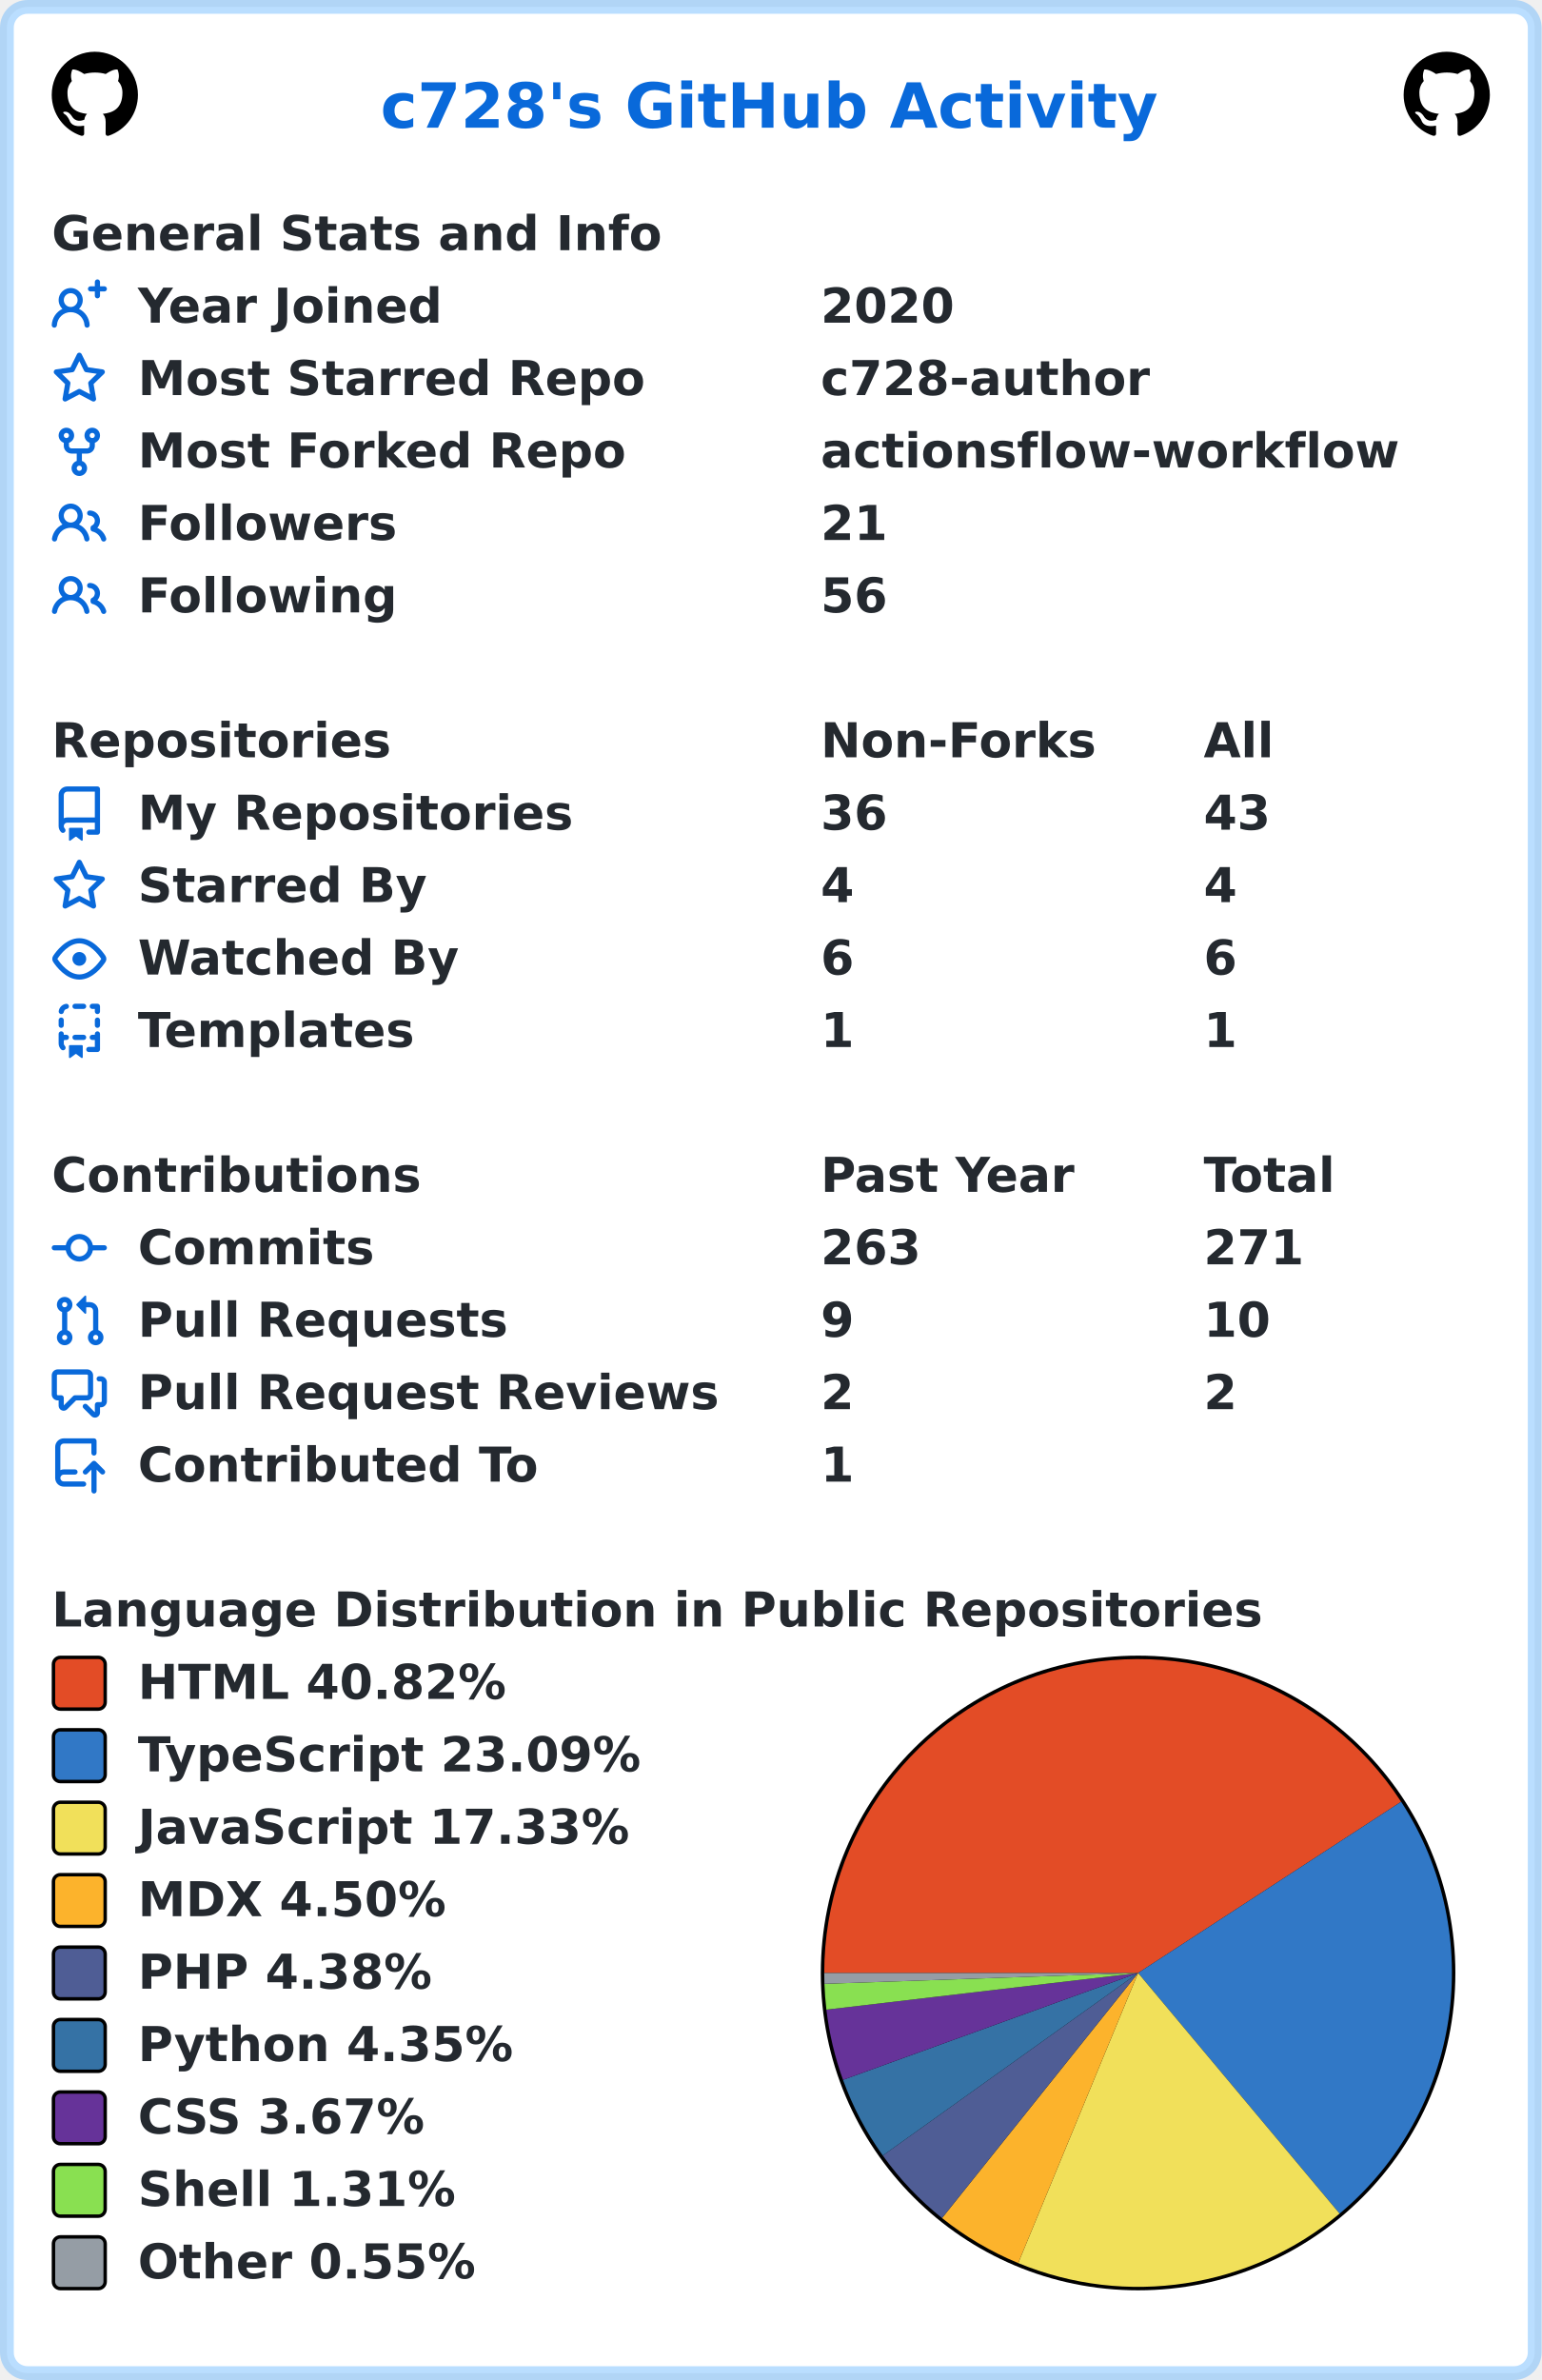
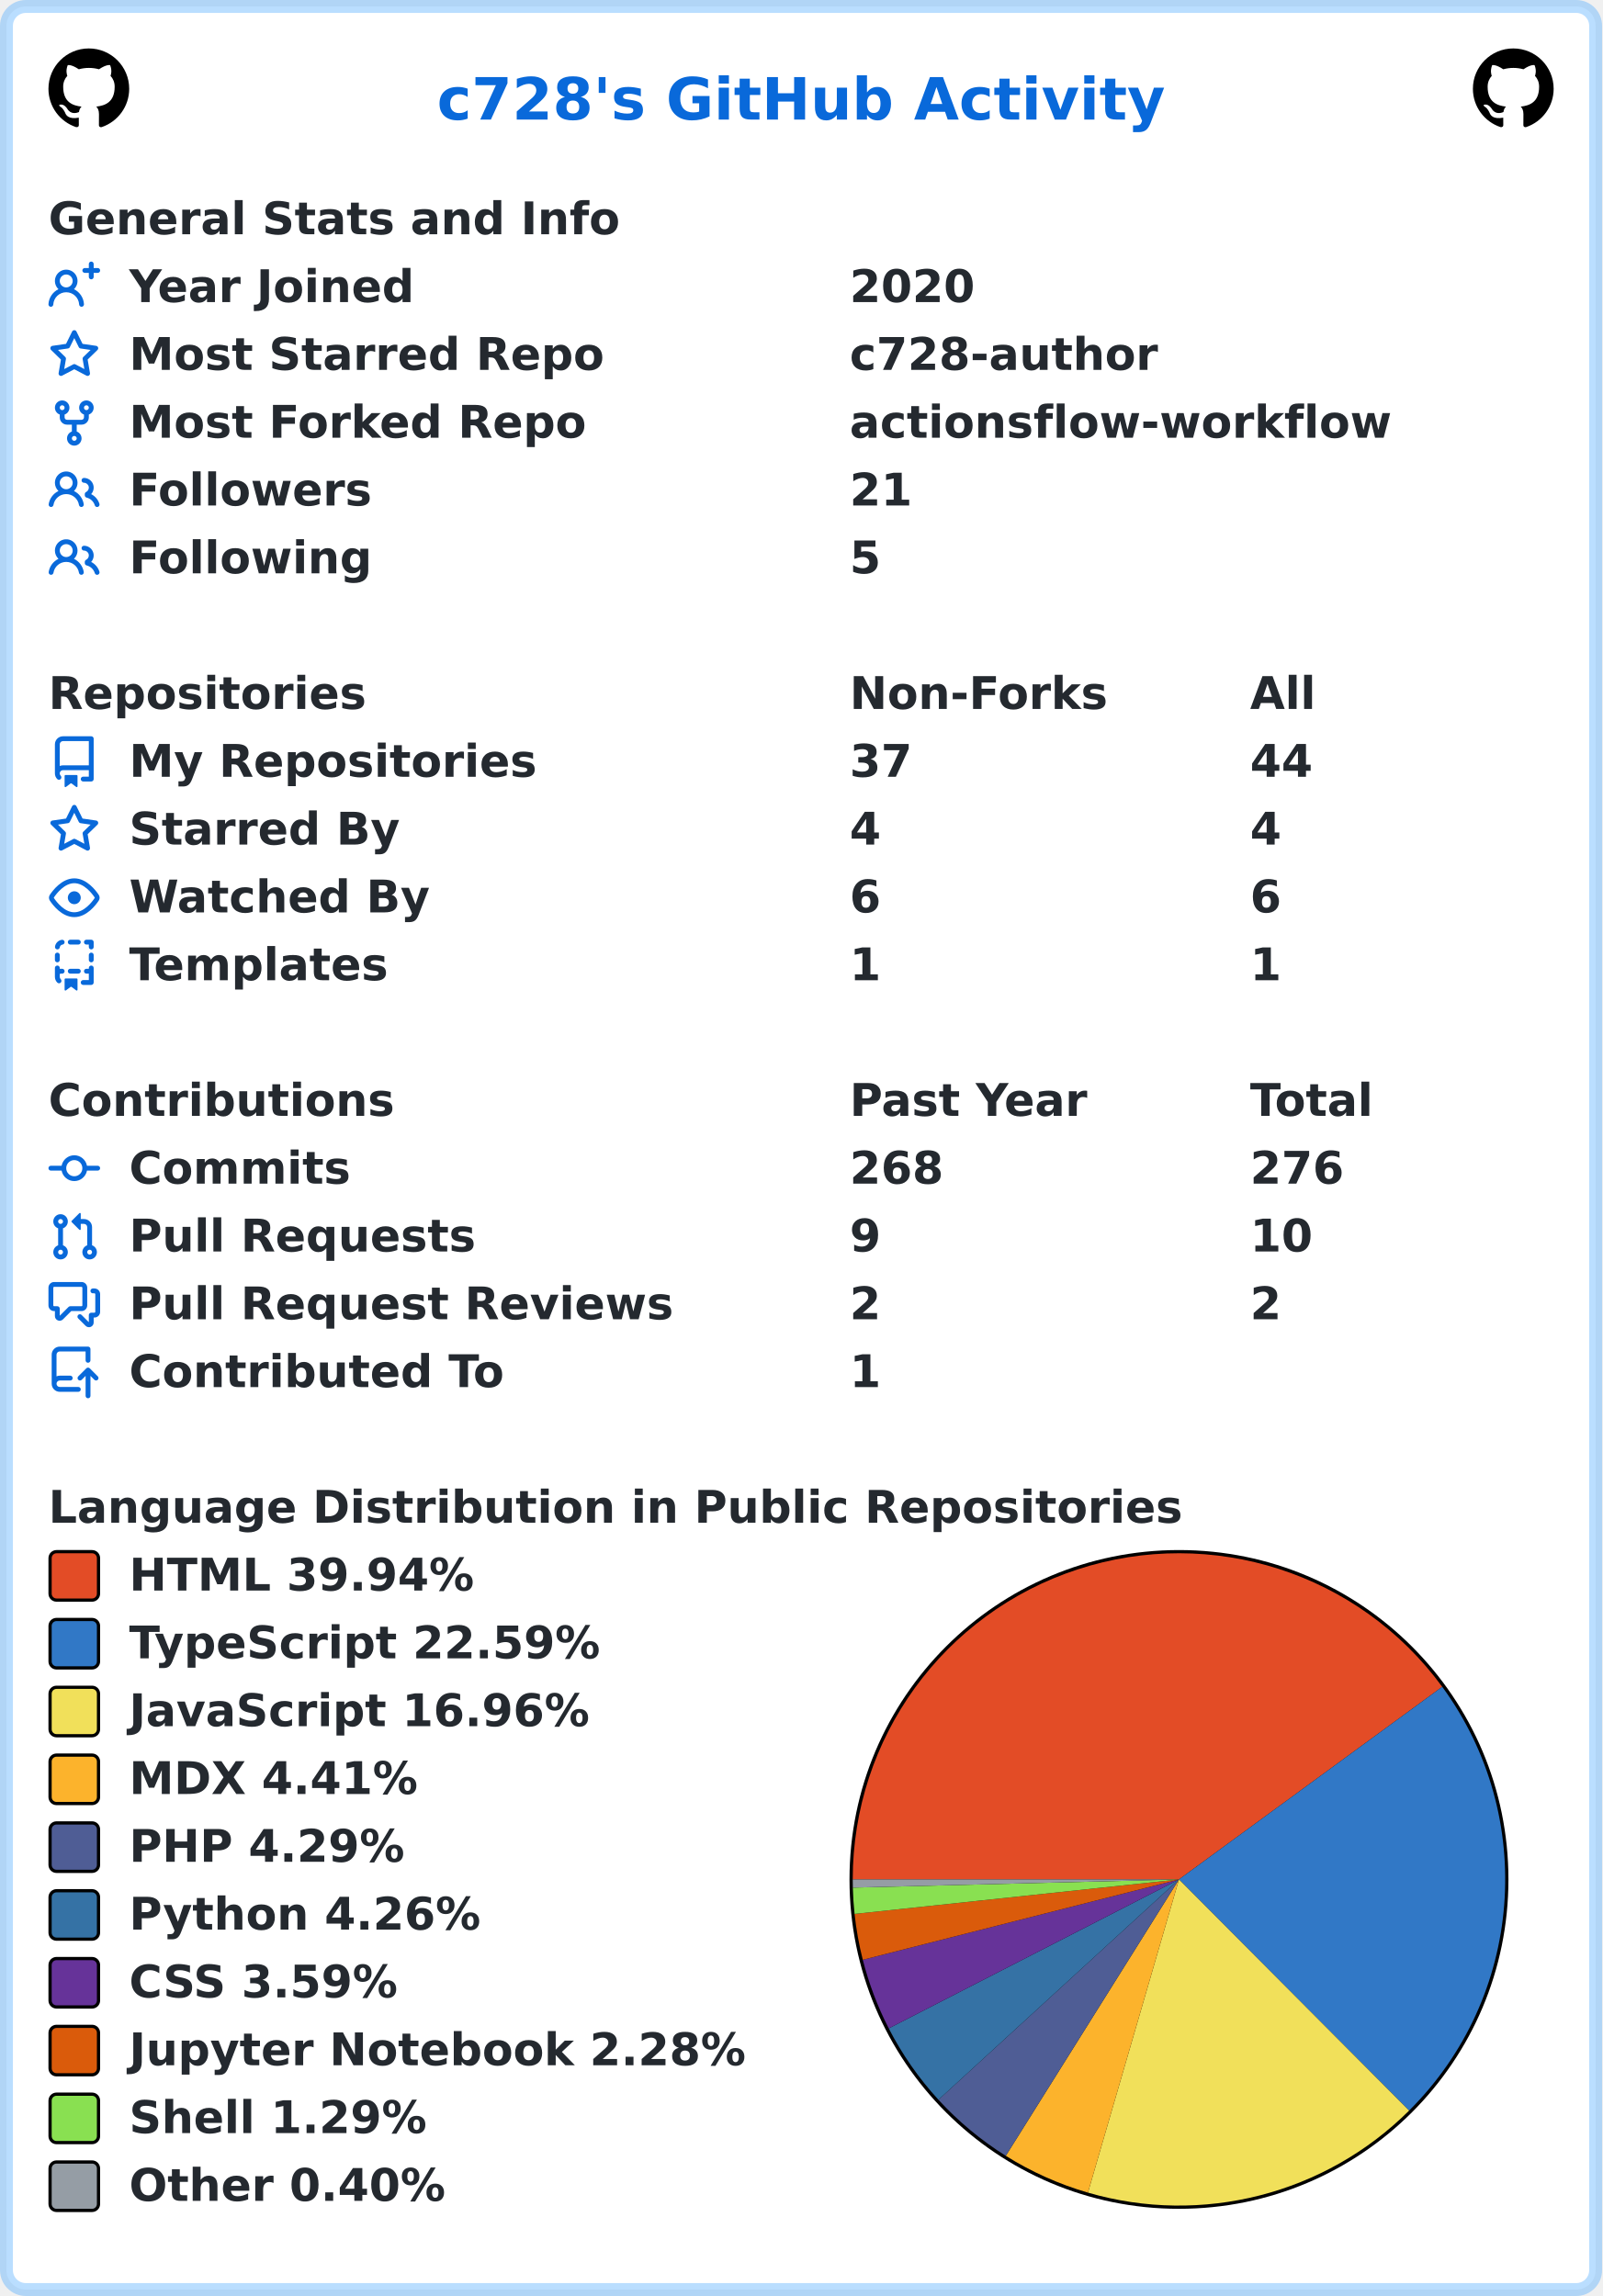
- <svg xmlns="http://www.w3.org/2000/svg" width="447" height="690" viewBox="0 0 447 690" lang="en" xml:lang="en">
-   <rect x="2" y="2" stroke-width="4" rx="6" width="443" height="686" stroke="rgba(84,174,255,0.4)" fill="#ffffff" />
+ <svg xmlns="http://www.w3.org/2000/svg" width="496" height="711" viewBox="0 0 496 711" lang="en" xml:lang="en">
+   <rect x="2" y="2" stroke-width="4" rx="6" width="492" height="707" stroke="rgba(84,174,255,0.4)" fill="#ffffff" />
  <g font-weight="600" font-size="110pt" font-family="Verdana,Geneva,DejaVu Sans,sans-serif" text-rendering="geometricPrecision">
-     <text x="897" y="301" lengthAdjust="spacingAndGlyphs" textLength="1833" transform="scale(0.123)" fill="#0969da">c728's GitHub Activity</text>
+     <text x="1100" y="301" lengthAdjust="spacingAndGlyphs" textLength="1833" transform="scale(0.123)" fill="#0969da">c728's GitHub Activity</text>
    <svg x="15" y="15" width="25" height="25" viewBox="0 0 16 16">
      <path fill="#000000" fill-rule="evenodd" d="M8 0C3.58 0 0 3.58 0 8c0 3.54 2.29 6.53 5.47 7.59.4.07.55-.17.55-.38 0-.19-.01-.82-.01-1.49-2.01.37-2.53-.49-2.69-.94-.09-.23-.48-.94-.82-1.13-.28-.15-.68-.52-.01-.53.63-.01 1.08.58 1.23.82.72 1.21 1.87.87 2.33.66.07-.52.28-.87.51-1.07-1.78-.2-3.64-.89-3.64-3.95 0-.87.31-1.59.82-2.15-.08-.2-.36-1.02.08-2.12 0 0 .67-.21 2.2.82.64-.18 1.32-.27 2-.27.68 0 1.36.09 2 .27 1.53-1.04 2.2-.82 2.2-.82.44 1.1.16 1.92.08 2.12.51.56.82 1.27.82 2.15 0 3.07-1.87 3.75-3.65 3.95.29.25.54.73.54 1.48 0 1.07-.01 1.93-.01 2.2 0 .21.15.46.55.38A8.013 8.013 0 0016 8c0-4.42-3.58-8-8-8z" />
    </svg>
-     <svg x="407" y="15" width="25" height="25" viewBox="0 0 16 16">
+     <svg x="456" y="15" width="25" height="25" viewBox="0 0 16 16">
      <path fill="#000000" fill-rule="evenodd" d="M8 0C3.58 0 0 3.58 0 8c0 3.54 2.29 6.53 5.47 7.59.4.07.55-.17.55-.38 0-.19-.01-.82-.01-1.49-2.01.37-2.53-.49-2.69-.94-.09-.23-.48-.94-.82-1.13-.28-.15-.68-.52-.01-.53.63-.01 1.08.58 1.23.82.72 1.21 1.87.87 2.33.66.07-.52.28-.87.51-1.07-1.78-.2-3.64-.89-3.64-3.95 0-.87.31-1.59.82-2.15-.08-.2-.36-1.02.08-2.12 0 0 .67-.21 2.2.82.64-.18 1.32-.27 2-.27.68 0 1.36.09 2 .27 1.53-1.04 2.2-.82 2.2-.82.44 1.1.16 1.92.08 2.12.51.56.82 1.27.82 2.15 0 3.07-1.87 3.75-3.65 3.95.29.25.54.73.54 1.48 0 1.07-.01 1.93-.01 2.2 0 .21.15.46.55.38A8.013 8.013 0 0016 8c0-4.42-3.58-8-8-8z" />
    </svg>
    <g transform="translate(0, 60)" fill="#24292f">
      <g transform="translate(15, 0)">
        <g transform="scale(0.095)">
          <text x="0" y="132" textLength="1851" lengthAdjust="spacingAndGlyphs">General Stats and Info</text>
        </g>
      </g>
      <g transform="translate(15, 21)">
        <path fill="#0969da" fill-rule="evenodd" d="M13.25 0a.75.75 0 01.75.75V2h1.25a.75.75 0 010 1.5H14v1.25a.75.75 0 01-1.5 0V3.5h-1.25a.75.75 0 010-1.5h1.25V.75a.75.75 0 01.75-.75zM5.5 4a2 2 0 100 4 2 2 0 000-4zm2.4 4.548a3.5 3.5 0 10-4.799 0 5.527 5.527 0 00-3.1 4.66.75.75 0 101.498.085A4.01 4.01 0 015.5 9.5a4.01 4.01 0 014.001 3.793.75.75 0 101.498-.086 5.527 5.527 0 00-3.1-4.659z" />
        <g transform="scale(0.095)">
          <text lengthAdjust="spacingAndGlyphs" textLength="932" x="263" y="132">Year Joined</text>
-           <text lengthAdjust="spacingAndGlyphs" textLength="420" x="2347" y="132">2020</text>
+           <text lengthAdjust="spacingAndGlyphs" textLength="420" x="2611" y="132">2020</text>
        </g>
      </g>
      <g transform="translate(15, 42)">
        <path fill="#0969da" fill-rule="evenodd" d="M8 .25a.75.75 0 01.673.418l1.882 3.815 4.21.612a.75.75 0 01.416 1.279l-3.046 2.97.719 4.192a.75.75 0 01-1.088.791L8 12.347l-3.766 1.98a.75.75 0 01-1.088-.79l.72-4.194L.818 6.374a.75.75 0 01.416-1.28l4.21-.611L7.327.668A.75.75 0 018 .25zm0 2.445L6.615 5.5a.75.75 0 01-.564.41l-3.097.45 2.24 2.184a.75.75 0 01.216.664l-.528 3.084 2.769-1.456a.75.75 0 01.698 0l2.77 1.456-.53-3.084a.75.75 0 01.216-.664l2.24-2.183-3.096-.45a.75.75 0 01-.564-.41L8 2.694v.001z" />
        <g transform="scale(0.095)">
          <text lengthAdjust="spacingAndGlyphs" textLength="1532" x="263" y="132">Most Starred Repo</text>
-           <text lengthAdjust="spacingAndGlyphs" textLength="1010" x="2347" y="132">c728-author</text>
+           <text lengthAdjust="spacingAndGlyphs" textLength="1010" x="2611" y="132">c728-author</text>
        </g>
      </g>
      <g transform="translate(15, 63)">
        <path fill="#0969da" fill-rule="evenodd" d="M5 3.25a.75.75 0 11-1.5 0 .75.75 0 011.5 0zm0 2.122a2.25 2.25 0 10-1.5 0v.878A2.25 2.25 0 005.75 8.5h1.5v2.128a2.251 2.251 0 101.5 0V8.5h1.5a2.25 2.25 0 002.25-2.25v-.878a2.25 2.25 0 10-1.5 0v.878a.75.75 0 01-.75.75h-4.5A.75.75 0 015 6.25v-.878zm3.75 7.378a.75.75 0 11-1.5 0 .75.75 0 011.5 0zm3-8.75a.75.75 0 100-1.5.75.75 0 000 1.5z" />
        <g transform="scale(0.095)">
          <text lengthAdjust="spacingAndGlyphs" textLength="1485" x="263" y="132">Most Forked Repo</text>
-           <text lengthAdjust="spacingAndGlyphs" textLength="1732" x="2347" y="132">actionsflow-workflow</text>
+           <text lengthAdjust="spacingAndGlyphs" textLength="1732" x="2611" y="132">actionsflow-workflow</text>
        </g>
      </g>
      <g transform="translate(15, 84)">
        <path fill="#0969da" fill-rule="evenodd" d="M5.5 3.5a2 2 0 100 4 2 2 0 000-4zM2 5.5a3.5 3.5 0 115.898 2.549 5.507 5.507 0 013.034 4.084.75.75 0 11-1.482.235 4.001 4.001 0 00-7.9 0 .75.75 0 01-1.482-.236A5.507 5.507 0 013.102 8.05 3.49 3.49 0 012 5.5zM11 4a.75.75 0 100 1.5 1.5 1.5 0 01.666 2.844.75.75 0 00-.416.672v.352a.75.75 0 00.574.73c1.2.289 2.162 1.2 2.522 2.372a.75.75 0 101.434-.44 5.01 5.01 0 00-2.56-3.012A3 3 0 0011 4z" />
        <g transform="scale(0.095)">
          <text lengthAdjust="spacingAndGlyphs" textLength="778" x="263" y="132">Followers</text>
-           <text lengthAdjust="spacingAndGlyphs" textLength="210" x="2347" y="132">21</text>
+           <text lengthAdjust="spacingAndGlyphs" textLength="210" x="2611" y="132">21</text>
        </g>
      </g>
      <g transform="translate(15, 105)">
        <path fill="#0969da" fill-rule="evenodd" d="M5.5 3.5a2 2 0 100 4 2 2 0 000-4zM2 5.5a3.5 3.5 0 115.898 2.549 5.507 5.507 0 013.034 4.084.75.75 0 11-1.482.235 4.001 4.001 0 00-7.9 0 .75.75 0 01-1.482-.236A5.507 5.507 0 013.102 8.05 3.49 3.49 0 012 5.5zM11 4a.75.75 0 100 1.5 1.5 1.5 0 01.666 2.844.75.75 0 00-.416.672v.352a.75.75 0 00.574.73c1.2.289 2.162 1.2 2.522 2.372a.75.75 0 101.434-.44 5.01 5.01 0 00-2.56-3.012A3 3 0 0011 4z" />
        <g transform="scale(0.095)">
          <text lengthAdjust="spacingAndGlyphs" textLength="780" x="263" y="132">Following</text>
-           <text lengthAdjust="spacingAndGlyphs" textLength="210" x="2347" y="132">56</text>
+           <text lengthAdjust="spacingAndGlyphs" textLength="105" x="2611" y="132">5</text>
        </g>
      </g>
    </g>
    <g transform="translate(0, 207)" fill="#24292f">
      <g transform="translate(15, 0)">
        <g transform="scale(0.095)">
          <text x="0" y="132" textLength="1020" lengthAdjust="spacingAndGlyphs">Repositories</text>
-           <text x="2347" y="132" textLength="832" lengthAdjust="spacingAndGlyphs">Non-Forks</text>
-           <text x="3516" y="132" textLength="206" lengthAdjust="spacingAndGlyphs">All</text>
+           <text x="2611" y="132" textLength="832" lengthAdjust="spacingAndGlyphs">Non-Forks</text>
+           <text x="3916" y="132" textLength="206" lengthAdjust="spacingAndGlyphs">All</text>
        </g>
      </g>
      <g transform="translate(15, 21)">
        <path fill="#0969da" fill-rule="evenodd" d="M2 2.5A2.5 2.5 0 014.5 0h8.75a.75.75 0 01.75.75v12.5a.75.75 0 01-.75.75h-2.5a.75.75 0 110-1.5h1.75v-2h-8a1 1 0 00-.714 1.7.75.75 0 01-1.072 1.05A2.495 2.495 0 012 11.5v-9zm10.5-1V9h-8c-.356 0-.694.074-1 .208V2.5a1 1 0 011-1h8zM5 12.25v3.25a.25.25 0 00.4.2l1.45-1.087a.25.25 0 01.3 0L8.6 15.7a.25.25 0 00.4-.2v-3.25a.25.25 0 00-.25-.25h-3.5a.25.25 0 00-.25.25z" />
        <g transform="scale(0.095)">
          <text lengthAdjust="spacingAndGlyphs" textLength="1312" x="263" y="132">My Repositories</text>
-           <text lengthAdjust="spacingAndGlyphs" textLength="210" x="2347" y="132">36</text>
-           <text lengthAdjust="spacingAndGlyphs" textLength="210" x="3516" y="132">43</text>
+           <text lengthAdjust="spacingAndGlyphs" textLength="210" x="2611" y="132">37</text>
+           <text lengthAdjust="spacingAndGlyphs" textLength="210" x="3916" y="132">44</text>
        </g>
      </g>
      <g transform="translate(15, 42)">
        <path fill="#0969da" fill-rule="evenodd" d="M8 .25a.75.75 0 01.673.418l1.882 3.815 4.21.612a.75.75 0 01.416 1.279l-3.046 2.97.719 4.192a.75.75 0 01-1.088.791L8 12.347l-3.766 1.98a.75.75 0 01-1.088-.79l.72-4.194L.818 6.374a.75.75 0 01.416-1.28l4.21-.611L7.327.668A.75.75 0 018 .25zm0 2.445L6.615 5.5a.75.75 0 01-.564.41l-3.097.45 2.24 2.184a.75.75 0 01.216.664l-.528 3.084 2.769-1.456a.75.75 0 01.698 0l2.77 1.456-.53-3.084a.75.75 0 01.216-.664l2.24-2.183-3.096-.45a.75.75 0 01-.564-.41L8 2.694v.001z" />
        <g transform="scale(0.095)">
          <text lengthAdjust="spacingAndGlyphs" textLength="874" x="263" y="132">Starred By</text>
-           <text lengthAdjust="spacingAndGlyphs" textLength="105" x="2347" y="132">4</text>
-           <text lengthAdjust="spacingAndGlyphs" textLength="105" x="3516" y="132">4</text>
+           <text lengthAdjust="spacingAndGlyphs" textLength="105" x="2611" y="132">4</text>
+           <text lengthAdjust="spacingAndGlyphs" textLength="105" x="3916" y="132">4</text>
        </g>
      </g>
      <g transform="translate(15, 63)">
        <path fill="#0969da" fill-rule="evenodd" d="M1.679 7.932c.412-.621 1.242-1.75 2.366-2.717C5.175 4.242 6.527 3.5 8 3.5c1.473 0 2.824.742 3.955 1.715 1.124.967 1.954 2.096 2.366 2.717a.119.119 0 010 .136c-.412.621-1.242 1.75-2.366 2.717C10.825 11.758 9.473 12.5 8 12.5c-1.473 0-2.824-.742-3.955-1.715C2.92 9.818 2.09 8.69 1.679 8.068a.119.119 0 010-.136zM8 2c-1.981 0-3.67.992-4.933 2.078C1.797 5.169.88 6.423.43 7.1a1.619 1.619 0 000 1.798c.45.678 1.367 1.932 2.637 3.024C4.329 13.008 6.019 14 8 14c1.981 0 3.67-.992 4.933-2.078 1.27-1.091 2.187-2.345 2.637-3.023a1.619 1.619 0 000-1.798c-.45-.678-1.367-1.932-2.637-3.023C11.671 2.992 9.981 2 8 2zm0 8a2 2 0 100-4 2 2 0 000 4z" />
        <g transform="scale(0.095)">
          <text lengthAdjust="spacingAndGlyphs" textLength="993" x="263" y="132">Watched By</text>
-           <text lengthAdjust="spacingAndGlyphs" textLength="105" x="2347" y="132">6</text>
-           <text lengthAdjust="spacingAndGlyphs" textLength="105" x="3516" y="132">6</text>
+           <text lengthAdjust="spacingAndGlyphs" textLength="105" x="2611" y="132">6</text>
+           <text lengthAdjust="spacingAndGlyphs" textLength="105" x="3916" y="132">6</text>
        </g>
      </g>
      <g transform="translate(15, 84)">
        <path fill="#0969da" fill-rule="evenodd" d="M6 .75A.75.75 0 016.75 0h2.5a.75.75 0 010 1.5h-2.5A.75.75 0 016 .75zm5 0a.75.75 0 01.75-.75h1.5a.75.75 0 01.75.75v1.5a.75.75 0 01-1.5 0V1.5h-.75A.75.75 0 0111 .75zM4.992.662a.75.75 0 01-.636.848c-.436.063-.783.41-.846.846a.75.75 0 01-1.485-.212A2.501 2.501 0 014.144.025a.75.75 0 01.848.637zM2.75 4a.75.75 0 01.75.75v1.5a.75.75 0 01-1.5 0v-1.5A.75.75 0 012.75 4zm10.5 0a.75.75 0 01.75.75v1.5a.75.75 0 01-1.5 0v-1.5a.75.75 0 01.75-.75zM2.75 8a.75.75 0 01.75.75v.268A1.72 1.72 0 013.75 9h.5a.75.75 0 010 1.5h-.5a.25.25 0 00-.25.25v.75c0 .28.114.532.3.714a.75.75 0 01-1.05 1.072A2.495 2.495 0 012 11.5V8.75A.75.75 0 012.75 8zm10.5 0a.75.75 0 01.75.75v4.5a.75.75 0 01-.75.75h-2.5a.75.75 0 010-1.5h1.75v-2h-.75a.75.75 0 010-1.5h.75v-.25a.75.75 0 01.75-.75zM6 9.75A.75.75 0 016.75 9h2.5a.75.75 0 010 1.5h-2.5A.75.75 0 016 9.75zm-1 2.5v3.25a.25.25 0 00.4.2l1.45-1.087a.25.25 0 01.3 0L8.6 15.7a.25.25 0 00.4-.2v-3.25a.25.25 0 00-.25-.25h-3.5a.25.25 0 00-.25.25z" />
        <g transform="scale(0.095)">
          <text lengthAdjust="spacingAndGlyphs" textLength="868" x="263" y="132">Templates</text>
-           <text lengthAdjust="spacingAndGlyphs" textLength="105" x="2347" y="132">1</text>
-           <text lengthAdjust="spacingAndGlyphs" textLength="105" x="3516" y="132">1</text>
+           <text lengthAdjust="spacingAndGlyphs" textLength="105" x="2611" y="132">1</text>
+           <text lengthAdjust="spacingAndGlyphs" textLength="105" x="3916" y="132">1</text>
        </g>
      </g>
    </g>
    <g transform="translate(0, 333)" fill="#24292f">
      <g transform="translate(15, 0)">
        <g transform="scale(0.095)">
          <text x="0" y="132" textLength="1112" lengthAdjust="spacingAndGlyphs">Contributions</text>
-           <text x="2347" y="132" textLength="774" lengthAdjust="spacingAndGlyphs">Past Year</text>
-           <text x="3516" y="132" textLength="414" lengthAdjust="spacingAndGlyphs">Total</text>
+           <text x="2611" y="132" textLength="774" lengthAdjust="spacingAndGlyphs">Past Year</text>
+           <text x="3916" y="132" textLength="414" lengthAdjust="spacingAndGlyphs">Total</text>
        </g>
      </g>
      <g transform="translate(15, 21)">
        <path fill="#0969da" fill-rule="evenodd" d="M10.5 7.75a2.5 2.5 0 11-5 0 2.5 2.5 0 015 0zm1.43.75a4.002 4.002 0 01-7.86 0H.75a.75.75 0 110-1.5h3.32a4.001 4.001 0 017.86 0h3.32a.75.75 0 110 1.5h-3.32z" />
        <g transform="scale(0.095)">
          <text lengthAdjust="spacingAndGlyphs" textLength="734" x="263" y="132">Commits</text>
-           <text lengthAdjust="spacingAndGlyphs" textLength="315" x="2347" y="132">263</text>
-           <text lengthAdjust="spacingAndGlyphs" textLength="315" x="3516" y="132">271</text>
+           <text lengthAdjust="spacingAndGlyphs" textLength="315" x="2611" y="132">268</text>
+           <text lengthAdjust="spacingAndGlyphs" textLength="315" x="3916" y="132">276</text>
        </g>
      </g>
      <g transform="translate(15, 42)">
        <path fill="#0969da" fill-rule="evenodd" d="M7.177 3.073L9.573.677A.25.25 0 0110 .854v4.792a.25.25 0 01-.427.177L7.177 3.427a.25.25 0 010-.354zM3.75 2.5a.75.75 0 100 1.5.75.75 0 000-1.5zm-2.25.75a2.25 2.25 0 113 2.122v5.256a2.251 2.251 0 11-1.5 0V5.372A2.25 2.25 0 011.5 3.25zM11 2.5h-1V4h1a1 1 0 011 1v5.628a2.251 2.251 0 101.5 0V5A2.5 2.5 0 0011 2.5zm1 10.25a.75.75 0 111.5 0 .75.75 0 01-1.5 0zM3.75 12a.75.75 0 100 1.5.75.75 0 000-1.5z" />
        <g transform="scale(0.095)">
          <text lengthAdjust="spacingAndGlyphs" textLength="1113" x="263" y="132">Pull Requests</text>
-           <text lengthAdjust="spacingAndGlyphs" textLength="105" x="2347" y="132">9</text>
-           <text lengthAdjust="spacingAndGlyphs" textLength="210" x="3516" y="132">10</text>
+           <text lengthAdjust="spacingAndGlyphs" textLength="105" x="2611" y="132">9</text>
+           <text lengthAdjust="spacingAndGlyphs" textLength="210" x="3916" y="132">10</text>
        </g>
      </g>
      <g transform="translate(15, 63)">
        <path fill="#0969da" fill-rule="evenodd" d="M1.5 2.75a.25.25 0 01.25-.25h8.5a.25.25 0 01.25.25v5.5a.25.25 0 01-.25.25h-3.5a.75.75 0 00-.53.22L3.5 11.44V9.25a.75.75 0 00-.75-.75h-1a.25.25 0 01-.25-.25v-5.5zM1.75 1A1.75 1.75 0 000 2.75v5.5C0 9.216.784 10 1.75 10H2v1.543a1.457 1.457 0 002.487 1.03L7.061 10h3.189A1.75 1.75 0 0012 8.25v-5.5A1.75 1.75 0 0010.25 1h-8.5zM14.5 4.75a.25.25 0 00-.25-.25h-.5a.75.75 0 110-1.5h.5c.966 0 1.75.784 1.75 1.75v5.5A1.75 1.75 0 0114.25 12H14v1.543a1.457 1.457 0 01-2.487 1.03L9.22 12.28a.75.75 0 111.06-1.06l2.22 2.22v-2.19a.75.75 0 01.75-.75h1a.25.25 0 00.25-.25v-5.5z" />
        <g transform="scale(0.095)">
          <text lengthAdjust="spacingAndGlyphs" textLength="1762" x="263" y="132">Pull Request Reviews</text>
-           <text lengthAdjust="spacingAndGlyphs" textLength="105" x="2347" y="132">2</text>
-           <text lengthAdjust="spacingAndGlyphs" textLength="105" x="3516" y="132">2</text>
+           <text lengthAdjust="spacingAndGlyphs" textLength="105" x="2611" y="132">2</text>
+           <text lengthAdjust="spacingAndGlyphs" textLength="105" x="3916" y="132">2</text>
        </g>
      </g>
      <g transform="translate(15, 84)">
        <path fill="#0969da" fill-rule="evenodd" d="M1 2.5A2.5 2.5 0 013.5 0h8.75a.75.75 0 01.75.75v3.5a.75.75 0 01-1.5 0V1.5h-8a1 1 0 00-1 1v6.708A2.492 2.492 0 013.5 9h3.25a.75.75 0 010 1.5H3.5a1 1 0 100 2h5.75a.75.75 0 010 1.5H3.5A2.5 2.5 0 011 11.5v-9zm13.23 7.79a.75.75 0 001.06-1.06l-2.505-2.505a.75.75 0 00-1.06 0L9.22 9.229a.75.75 0 001.06 1.061l1.225-1.224v6.184a.75.75 0 001.5 0V9.066l1.224 1.224z" />
        <g transform="scale(0.095)">
          <text lengthAdjust="spacingAndGlyphs" textLength="1234" x="263" y="132">Contributed To</text>
-           <text lengthAdjust="spacingAndGlyphs" textLength="105" x="2347" y="132">1</text>
+           <text lengthAdjust="spacingAndGlyphs" textLength="105" x="2611" y="132">1</text>
        </g>
      </g>
    </g>
    <g transform="translate(0, 459)" fill="#24292f">
      <g transform="translate(15, 0)">
        <g transform="scale(0.095)">
          <text x="0" y="132" textLength="3652" lengthAdjust="spacingAndGlyphs">Language Distribution in Public Repositories</text>
        </g>
      </g>
-       <g transform="translate(238, 21)">
-         <circle cx="92" cy="92" r="92" fill="#000000" />
+       <g transform="translate(263, 21)">
+         <circle cx="102" cy="102" r="102" fill="#000000" />
      </g>
-       <g transform="translate(239, 22)">
-         <path fill-rule="evenodd" fill="#e34c26" d="M 0.0,91 A 91 91 0 0 1 167.269 41.36 L 91,91 Z" />
-         <path fill-rule="evenodd" fill="#3178c6" d="M 167.269,41.36 A 91 91 0 0 1 149.428 160.765 L 91,91 Z" />
-         <path fill-rule="evenodd" fill="#f1e05a" d="M 149.428,160.765 A 91 91 0 0 1 56.243 175.101 L 91,91 Z" />
-         <path fill-rule="evenodd" fill="#fcb32c" d="M 56.243,175.101 A 91 91 0 0 1 34.148 162.055 L 91,91 Z" />
-         <path fill-rule="evenodd" fill="#4F5D95" d="M 34.148,162.055 A 91 91 0 0 1 16.971 143.921 L 91,91 Z" />
-         <path fill-rule="evenodd" fill="#3572A5" d="M 16.971,143.921 A 91 91 0 0 1 5.436 121.982 L 91,91 Z" />
-         <path fill-rule="evenodd" fill="#663399" d="M 5.436,121.982 A 91 91 0 0 1 0.623 101.629 L 91,91 Z" />
-         <path fill-rule="evenodd" fill="#89e051" d="M 0.623,101.629 A 91 91 0 0 1 0.054 94.139 L 91,91 Z" />
-         <path fill-rule="evenodd" fill="#959da5" d="M 0.054,94.139 A 91 91 0 0 1 0.0 91 L 91,91 Z" />
+       <g transform="translate(264, 22)">
+         <path fill-rule="evenodd" fill="#e34c26" d="M 0.0,101 A 101 101 0 0 1 182.504 41.35 L 101,101 Z" />
+         <path fill-rule="evenodd" fill="#3178c6" d="M 182.504,41.35 A 101 101 0 0 1 172.248 172.587 L 101,101 Z" />
+         <path fill-rule="evenodd" fill="#f1e05a" d="M 172.248,172.587 A 101 101 0 0 1 72.818 197.989 L 101,101 Z" />
+         <path fill-rule="evenodd" fill="#fcb32c" d="M 72.818,197.989 A 101 101 0 0 1 47.381 186.592 L 101,101 Z" />
+         <path fill-rule="evenodd" fill="#4F5D95" d="M 47.381,186.592 A 101 101 0 0 1 26.529 169.228 L 101,101 Z" />
+         <path fill-rule="evenodd" fill="#3572A5" d="M 26.529,169.228 A 101 101 0 0 1 11.149 147.128 L 101,101 Z" />
+         <path fill-rule="evenodd" fill="#663399" d="M 11.149,147.128 A 101 101 0 0 1 3.112 125.879 L 101,101 Z" />
+         <path fill-rule="evenodd" fill="#DA5B0B" d="M 3.112,125.879 A 101 101 0 0 1 0.566 111.676 L 101,101 Z" />
+         <path fill-rule="evenodd" fill="#89e051" d="M 0.566,111.676 A 101 101 0 0 1 0.032 103.534 L 101,101 Z" />
+         <path fill-rule="evenodd" fill="#959da5" d="M 0.032,103.534 A 101 101 0 0 1 0.0 101 L 101,101 Z" />
      </g>
      <g transform="translate(15, 21)">
        <rect x="0.5" y="0.5" rx="2" width="15" height="15" fill="#e34c26" stroke-width="1" stroke="#000000" />
-         <text transform="scale(0.095)" x="263" y="132" textLength="1142" lengthAdjust="spacingAndGlyphs">HTML 40.82%</text>
+         <text transform="scale(0.095)" x="263" y="132" textLength="1142" lengthAdjust="spacingAndGlyphs">HTML 39.94%</text>
      </g>
      <g transform="translate(15, 42)">
        <rect x="0.5" y="0.5" rx="2" width="15" height="15" fill="#3178c6" stroke-width="1" stroke="#000000" />
-         <text transform="scale(0.095)" x="263" y="132" textLength="1568" lengthAdjust="spacingAndGlyphs">TypeScript 23.09%</text>
+         <text transform="scale(0.095)" x="263" y="132" textLength="1568" lengthAdjust="spacingAndGlyphs">TypeScript 22.59%</text>
      </g>
      <g transform="translate(15, 63)">
        <rect x="0.5" y="0.5" rx="2" width="15" height="15" fill="#f1e05a" stroke-width="1" stroke="#000000" />
-         <text transform="scale(0.095)" x="263" y="132" textLength="1516" lengthAdjust="spacingAndGlyphs">JavaScript 17.33%</text>
+         <text transform="scale(0.095)" x="263" y="132" textLength="1516" lengthAdjust="spacingAndGlyphs">JavaScript 16.96%</text>
      </g>
      <g transform="translate(15, 84)">
        <rect x="0.5" y="0.5" rx="2" width="15" height="15" fill="#fcb32c" stroke-width="1" stroke="#000000" />
-         <text transform="scale(0.095)" x="263" y="132" textLength="960" lengthAdjust="spacingAndGlyphs">MDX 4.50%</text>
+         <text transform="scale(0.095)" x="263" y="132" textLength="960" lengthAdjust="spacingAndGlyphs">MDX 4.41%</text>
      </g>
      <g transform="translate(15, 105)">
        <rect x="0.5" y="0.5" rx="2" width="15" height="15" fill="#4F5D95" stroke-width="1" stroke="#000000" />
-         <text transform="scale(0.095)" x="263" y="132" textLength="900" lengthAdjust="spacingAndGlyphs">PHP 4.38%</text>
+         <text transform="scale(0.095)" x="263" y="132" textLength="900" lengthAdjust="spacingAndGlyphs">PHP 4.29%</text>
      </g>
      <g transform="translate(15, 126)">
        <rect x="0.5" y="0.5" rx="2" width="15" height="15" fill="#3572A5" stroke-width="1" stroke="#000000" />
-         <text transform="scale(0.095)" x="263" y="132" textLength="1149" lengthAdjust="spacingAndGlyphs">Python 4.35%</text>
+         <text transform="scale(0.095)" x="263" y="132" textLength="1149" lengthAdjust="spacingAndGlyphs">Python 4.26%</text>
      </g>
      <g transform="translate(15, 147)">
        <rect x="0.5" y="0.5" rx="2" width="15" height="15" fill="#663399" stroke-width="1" stroke="#000000" />
-         <text transform="scale(0.095)" x="263" y="132" textLength="903" lengthAdjust="spacingAndGlyphs">CSS 3.67%</text>
+         <text transform="scale(0.095)" x="263" y="132" textLength="903" lengthAdjust="spacingAndGlyphs">CSS 3.59%</text>
      </g>
      <g transform="translate(15, 168)">
-         <rect x="0.5" y="0.5" rx="2" width="15" height="15" fill="#89e051" stroke-width="1" stroke="#000000" />
-         <text transform="scale(0.095)" x="263" y="132" textLength="982" lengthAdjust="spacingAndGlyphs">Shell 1.31%</text>
+         <rect x="0.5" y="0.5" rx="2" width="15" height="15" fill="#DA5B0B" stroke-width="1" stroke="#000000" />
+         <text transform="scale(0.095)" x="263" y="132" textLength="2020" lengthAdjust="spacingAndGlyphs">Jupyter Notebook 2.28%</text>
      </g>
      <g transform="translate(15, 189)">
+         <rect x="0.5" y="0.5" rx="2" width="15" height="15" fill="#89e051" stroke-width="1" stroke="#000000" />
+         <text transform="scale(0.095)" x="263" y="132" textLength="982" lengthAdjust="spacingAndGlyphs">Shell 1.29%</text>
+       </g>
+       <g transform="translate(15, 210)">
        <rect x="0.5" y="0.5" rx="2" width="15" height="15" fill="#959da5" stroke-width="1" stroke="#000000" />
-         <text transform="scale(0.095)" x="263" y="132" textLength="1047" lengthAdjust="spacingAndGlyphs">Other 0.55%</text>
+         <text transform="scale(0.095)" x="263" y="132" textLength="1047" lengthAdjust="spacingAndGlyphs">Other 0.40%</text>
      </g>
    </g>
  </g>
</svg>
